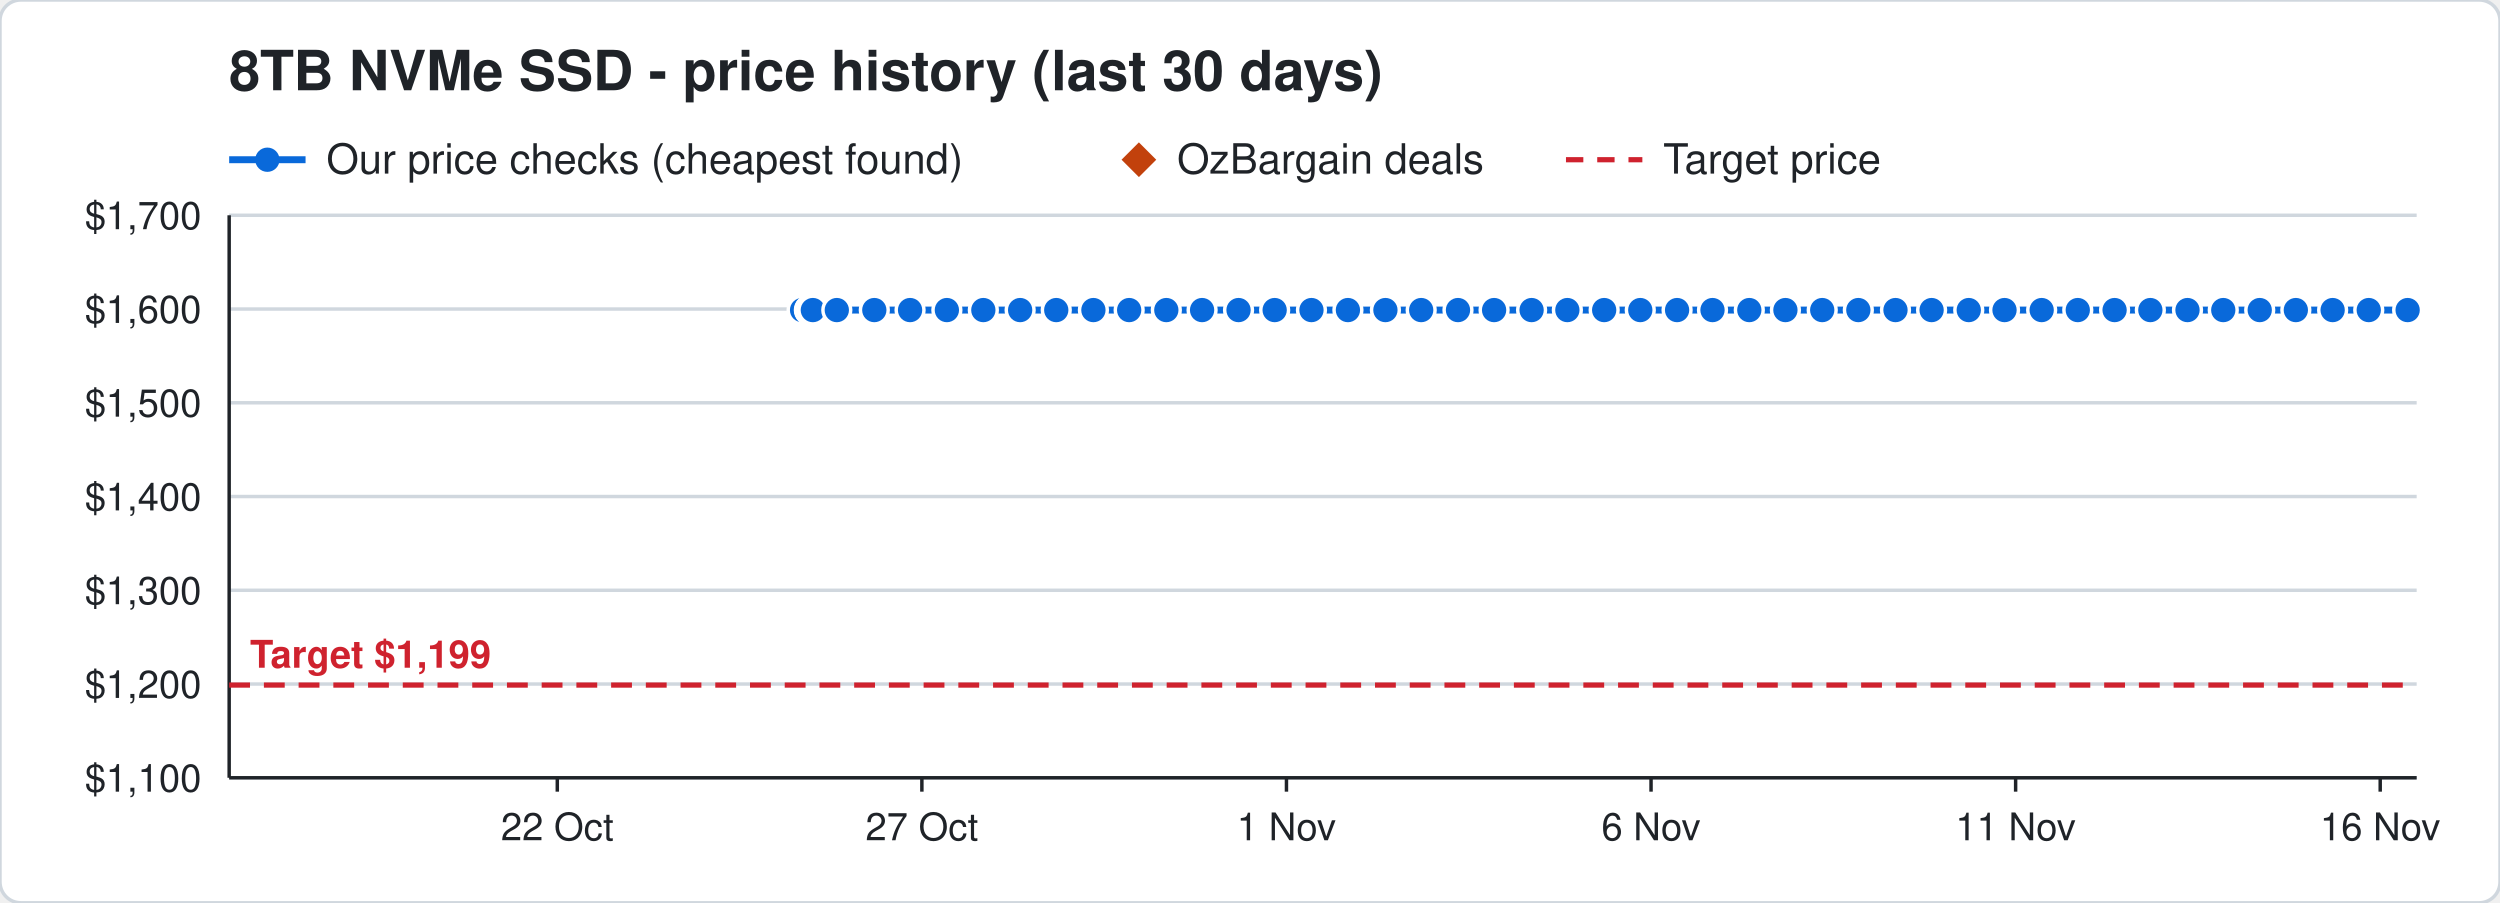
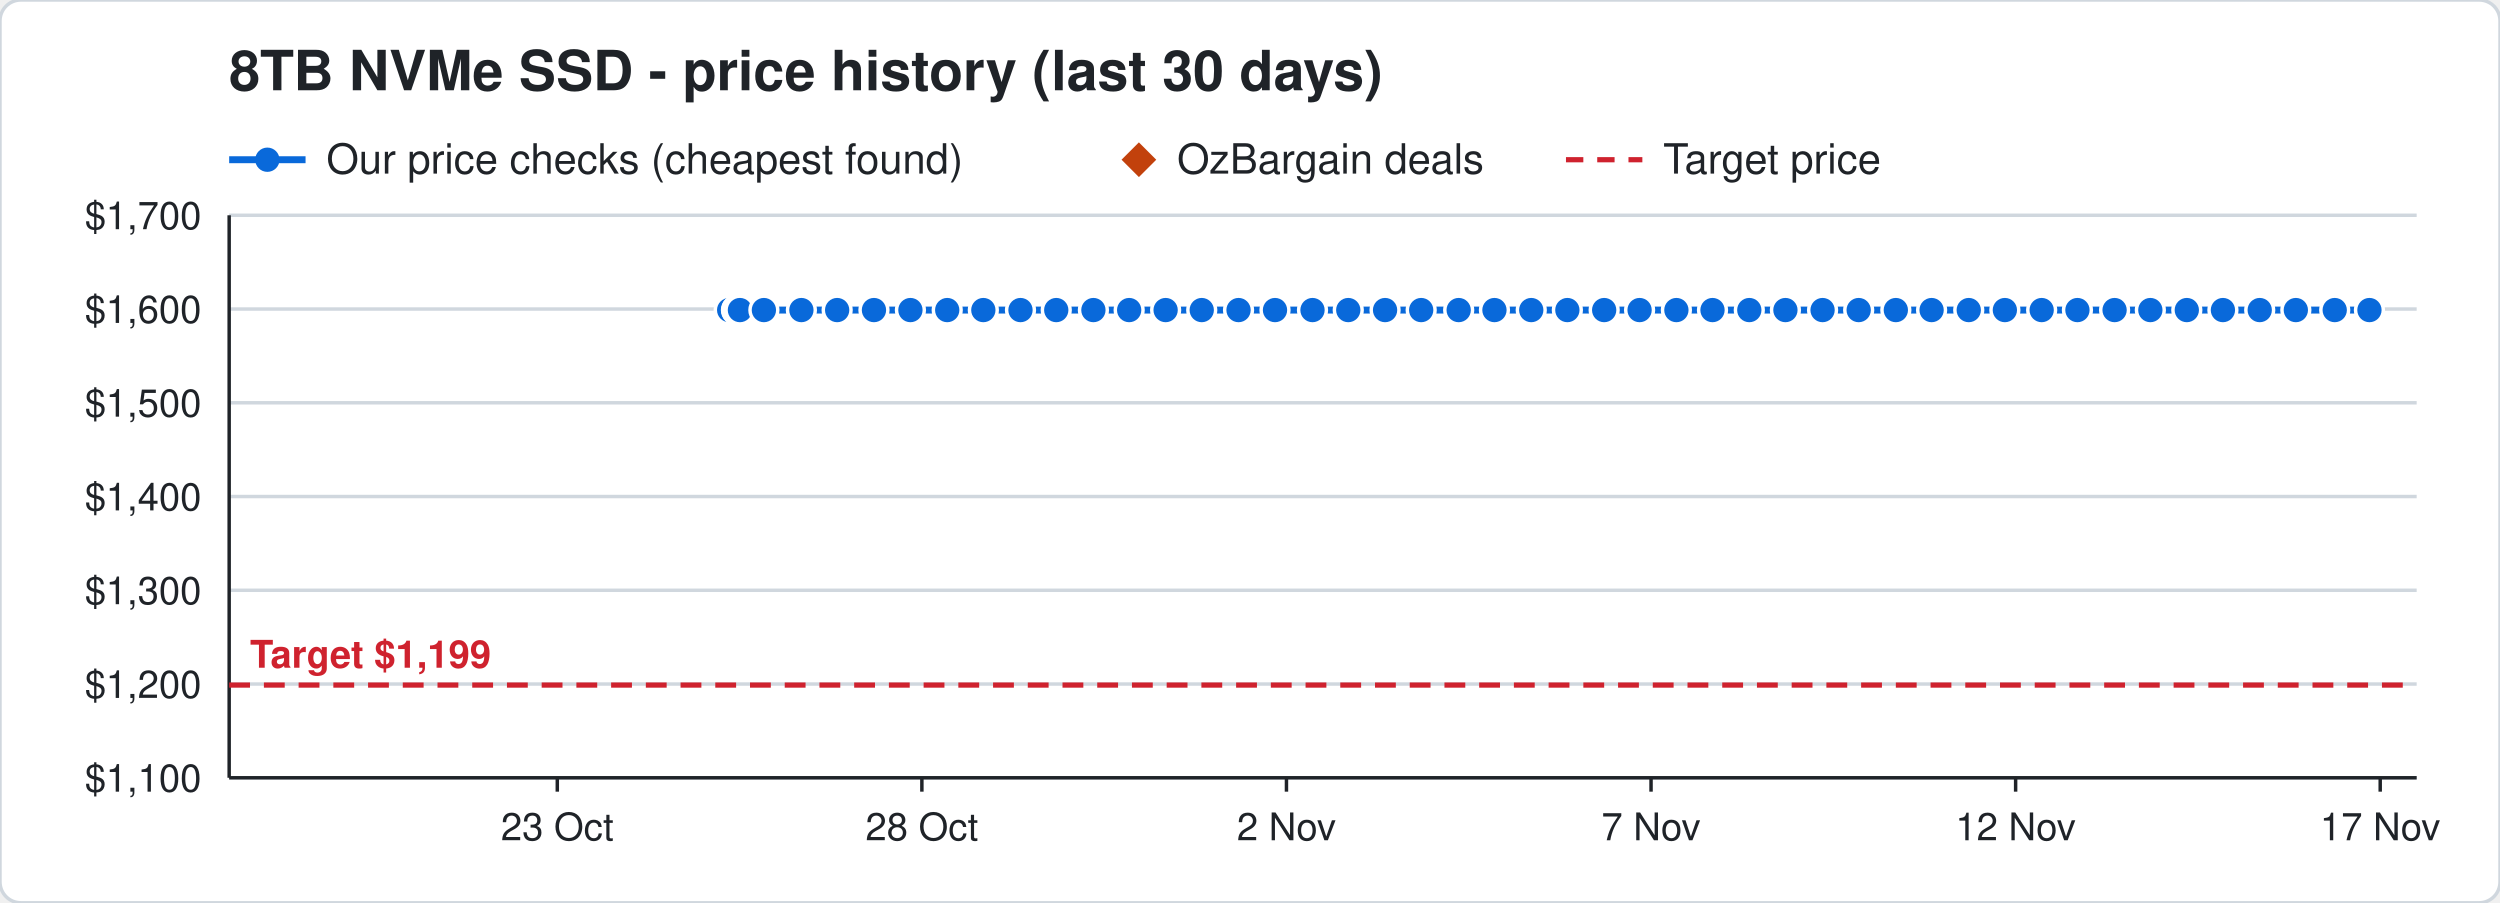
<svg xmlns="http://www.w3.org/2000/svg" width="720" height="260" viewBox="0 0 720 260" font-family="Segoe UI, Helvetica, Arial, sans-serif">
  <rect width="720" height="260" rx="6" fill="#ffffff" stroke="#d0d7de" />
  <text x="66" y="26" font-size="16" font-weight="700" fill="#1f2328">8TB NVMe SSD - price history (last 30 days)</text>
  <line x1="66" y1="46" x2="88" y2="46" stroke="#0969da" stroke-width="2" />
  <circle cx="77" cy="46" r="3.5" fill="#0969da" />
  <text x="94" y="50" font-size="12" fill="#1f2328">Our price checks (cheapest found)</text>
  <path d="M328 41 l5 5 l-5 5 l-5 -5 z" fill="#c2410c" />
  <text x="339" y="50" font-size="12" fill="#1f2328">OzBargain deals</text>
  <line x1="451" y1="46" x2="473" y2="46" stroke="#cf222e" stroke-width="1.5" stroke-dasharray="5 4" />
  <text x="479" y="50" font-size="12" fill="#1f2328">Target price</text>
  <line x1="66" y1="224.0" x2="696" y2="224.0" stroke="#d0d7de" />
  <text x="58" y="228.0" font-size="11" text-anchor="end" fill="#1f2328">$1,100</text>
  <line x1="66" y1="197.0" x2="696" y2="197.0" stroke="#d0d7de" />
  <text x="58" y="201.0" font-size="11" text-anchor="end" fill="#1f2328">$1,200</text>
  <line x1="66" y1="170.0" x2="696" y2="170.0" stroke="#d0d7de" />
  <text x="58" y="174.0" font-size="11" text-anchor="end" fill="#1f2328">$1,300</text>
  <line x1="66" y1="143.0" x2="696" y2="143.0" stroke="#d0d7de" />
  <text x="58" y="147.0" font-size="11" text-anchor="end" fill="#1f2328">$1,400</text>
  <line x1="66" y1="116.0" x2="696" y2="116.0" stroke="#d0d7de" />
  <text x="58" y="120.0" font-size="11" text-anchor="end" fill="#1f2328">$1,500</text>
  <line x1="66" y1="89.0" x2="696" y2="89.0" stroke="#d0d7de" />
  <text x="58" y="93.0" font-size="11" text-anchor="end" fill="#1f2328">$1,600</text>
  <line x1="66" y1="62.0" x2="696" y2="62.0" stroke="#d0d7de" />
  <text x="58" y="66.0" font-size="11" text-anchor="end" fill="#1f2328">$1,700</text>
  <line x1="685.5" y1="224" x2="685.5" y2="228" stroke="#1f2328" />
-   <text x="685.5" y="242" font-size="11" text-anchor="middle" fill="#1f2328">16 Nov</text>
+   <text x="685.5" y="242" font-size="11" text-anchor="middle" fill="#1f2328">17 Nov</text>
  <line x1="580.5" y1="224" x2="580.5" y2="228" stroke="#1f2328" />
-   <text x="580.5" y="242" font-size="11" text-anchor="middle" fill="#1f2328">11 Nov</text>
+   <text x="580.5" y="242" font-size="11" text-anchor="middle" fill="#1f2328">12 Nov</text>
  <line x1="475.5" y1="224" x2="475.5" y2="228" stroke="#1f2328" />
-   <text x="475.5" y="242" font-size="11" text-anchor="middle" fill="#1f2328">6 Nov</text>
+   <text x="475.5" y="242" font-size="11" text-anchor="middle" fill="#1f2328">7 Nov</text>
  <line x1="370.5" y1="224" x2="370.5" y2="228" stroke="#1f2328" />
-   <text x="370.5" y="242" font-size="11" text-anchor="middle" fill="#1f2328">1 Nov</text>
+   <text x="370.5" y="242" font-size="11" text-anchor="middle" fill="#1f2328">2 Nov</text>
  <line x1="265.5" y1="224" x2="265.5" y2="228" stroke="#1f2328" />
-   <text x="265.5" y="242" font-size="11" text-anchor="middle" fill="#1f2328">27 Oct</text>
+   <text x="265.5" y="242" font-size="11" text-anchor="middle" fill="#1f2328">28 Oct</text>
  <line x1="160.5" y1="224" x2="160.5" y2="228" stroke="#1f2328" />
-   <text x="160.5" y="242" font-size="11" text-anchor="middle" fill="#1f2328">22 Oct</text>
+   <text x="160.5" y="242" font-size="11" text-anchor="middle" fill="#1f2328">23 Oct</text>
  <line x1="66" y1="224" x2="696" y2="224" stroke="#1f2328" />
  <line x1="66" y1="62" x2="66" y2="224" stroke="#1f2328" />
  <line x1="66" y1="197.3" x2="696" y2="197.3" stroke="#cf222e" stroke-width="1.5" stroke-dasharray="6 4" />
  <text x="72" y="192.3" font-size="11" font-weight="700" text-anchor="start" fill="#cf222e" stroke="#ffffff" stroke-width="3" paint-order="stroke">Target $1,199</text>
-   <polyline points="231.0,89.3 233.1,89.3 233.2,89.3 233.9,89.3 234.0,89.3 234.1,89.3 241.0,89.3 251.8,89.3 262.1,89.3 272.7,89.3 283.2,89.3 293.8,89.3 304.2,89.3 314.9,89.3 325.2,89.3 335.9,89.3 346.2,89.3 356.7,89.3 367.1,89.3 377.7,89.3 388.2,89.3 399.0,89.3 409.3,89.3 419.9,89.3 430.3,89.3 441.1,89.3 451.4,89.3 462.0,89.3 472.4,89.3 483.0,89.3 493.2,89.3 503.8,89.3 514.2,89.3 524.8,89.3 535.2,89.3 545.9,89.3 556.3,89.3 567.0,89.3 577.3,89.3 588.0,89.3 598.4,89.3 609.0,89.3 619.3,89.3 630.0,89.3 640.3,89.3 650.8,89.3 661.2,89.3 671.8,89.3 682.2,89.3 693.4,89.3" fill="none" stroke="#0969da" stroke-width="2" />
-   <circle cx="231.0" cy="89.3" r="4" fill="#0969da" stroke="#ffffff" stroke-width="1" />
-   <circle cx="233.1" cy="89.3" r="4" fill="#0969da" stroke="#ffffff" stroke-width="1" />
-   <circle cx="233.2" cy="89.3" r="4" fill="#0969da" stroke="#ffffff" stroke-width="1" />
-   <circle cx="233.9" cy="89.3" r="4" fill="#0969da" stroke="#ffffff" stroke-width="1" />
-   <circle cx="234.0" cy="89.3" r="4" fill="#0969da" stroke="#ffffff" stroke-width="1" />
-   <circle cx="234.1" cy="89.3" r="4" fill="#0969da" stroke="#ffffff" stroke-width="1" />
-   <circle cx="241.0" cy="89.3" r="4" fill="#0969da" stroke="#ffffff" stroke-width="1" />
-   <circle cx="251.8" cy="89.3" r="4" fill="#0969da" stroke="#ffffff" stroke-width="1" />
-   <circle cx="262.1" cy="89.3" r="4" fill="#0969da" stroke="#ffffff" stroke-width="1" />
-   <circle cx="272.7" cy="89.3" r="4" fill="#0969da" stroke="#ffffff" stroke-width="1" />
+   <polyline points="210.0,89.3 212.1,89.3 212.2,89.3 212.9,89.3 213.0,89.3 213.1,89.3 220.0,89.3 230.8,89.3 241.1,89.3 251.7,89.3 262.2,89.3 272.8,89.3 283.2,89.3 293.9,89.3 304.2,89.3 314.9,89.3 325.2,89.3 335.7,89.3 346.1,89.3 356.7,89.3 367.2,89.3 378.0,89.3 388.3,89.3 398.9,89.3 409.3,89.3 420.1,89.3 430.4,89.3 441.0,89.3 451.4,89.3 462.0,89.3 472.2,89.3 482.8,89.3 493.2,89.3 503.8,89.3 514.2,89.3 524.9,89.3 535.3,89.3 546.0,89.3 556.3,89.3 567.0,89.3 577.4,89.3 588.0,89.3 598.3,89.3 609.0,89.3 619.3,89.3 629.8,89.3 640.2,89.3 650.8,89.3 661.2,89.3 672.4,89.3 682.4,89.3" fill="none" stroke="#0969da" stroke-width="2" />
+   <circle cx="210.0" cy="89.3" r="4" fill="#0969da" stroke="#ffffff" stroke-width="1" />
+   <circle cx="212.1" cy="89.3" r="4" fill="#0969da" stroke="#ffffff" stroke-width="1" />
+   <circle cx="212.2" cy="89.3" r="4" fill="#0969da" stroke="#ffffff" stroke-width="1" />
+   <circle cx="212.9" cy="89.3" r="4" fill="#0969da" stroke="#ffffff" stroke-width="1" />
+   <circle cx="213.0" cy="89.3" r="4" fill="#0969da" stroke="#ffffff" stroke-width="1" />
+   <circle cx="213.1" cy="89.3" r="4" fill="#0969da" stroke="#ffffff" stroke-width="1" />
+   <circle cx="220.0" cy="89.3" r="4" fill="#0969da" stroke="#ffffff" stroke-width="1" />
+   <circle cx="230.8" cy="89.3" r="4" fill="#0969da" stroke="#ffffff" stroke-width="1" />
+   <circle cx="241.1" cy="89.3" r="4" fill="#0969da" stroke="#ffffff" stroke-width="1" />
+   <circle cx="251.7" cy="89.3" r="4" fill="#0969da" stroke="#ffffff" stroke-width="1" />
+   <circle cx="262.2" cy="89.3" r="4" fill="#0969da" stroke="#ffffff" stroke-width="1" />
+   <circle cx="272.8" cy="89.3" r="4" fill="#0969da" stroke="#ffffff" stroke-width="1" />
  <circle cx="283.2" cy="89.3" r="4" fill="#0969da" stroke="#ffffff" stroke-width="1" />
-   <circle cx="293.8" cy="89.3" r="4" fill="#0969da" stroke="#ffffff" stroke-width="1" />
+   <circle cx="293.9" cy="89.3" r="4" fill="#0969da" stroke="#ffffff" stroke-width="1" />
  <circle cx="304.2" cy="89.3" r="4" fill="#0969da" stroke="#ffffff" stroke-width="1" />
  <circle cx="314.9" cy="89.3" r="4" fill="#0969da" stroke="#ffffff" stroke-width="1" />
  <circle cx="325.2" cy="89.3" r="4" fill="#0969da" stroke="#ffffff" stroke-width="1" />
-   <circle cx="335.9" cy="89.3" r="4" fill="#0969da" stroke="#ffffff" stroke-width="1" />
-   <circle cx="346.2" cy="89.3" r="4" fill="#0969da" stroke="#ffffff" stroke-width="1" />
+   <circle cx="335.7" cy="89.3" r="4" fill="#0969da" stroke="#ffffff" stroke-width="1" />
+   <circle cx="346.1" cy="89.3" r="4" fill="#0969da" stroke="#ffffff" stroke-width="1" />
  <circle cx="356.7" cy="89.3" r="4" fill="#0969da" stroke="#ffffff" stroke-width="1" />
-   <circle cx="367.1" cy="89.3" r="4" fill="#0969da" stroke="#ffffff" stroke-width="1" />
-   <circle cx="377.7" cy="89.3" r="4" fill="#0969da" stroke="#ffffff" stroke-width="1" />
-   <circle cx="388.2" cy="89.3" r="4" fill="#0969da" stroke="#ffffff" stroke-width="1" />
-   <circle cx="399.0" cy="89.3" r="4" fill="#0969da" stroke="#ffffff" stroke-width="1" />
+   <circle cx="367.2" cy="89.3" r="4" fill="#0969da" stroke="#ffffff" stroke-width="1" />
+   <circle cx="378.0" cy="89.3" r="4" fill="#0969da" stroke="#ffffff" stroke-width="1" />
+   <circle cx="388.3" cy="89.3" r="4" fill="#0969da" stroke="#ffffff" stroke-width="1" />
+   <circle cx="398.9" cy="89.3" r="4" fill="#0969da" stroke="#ffffff" stroke-width="1" />
  <circle cx="409.3" cy="89.3" r="4" fill="#0969da" stroke="#ffffff" stroke-width="1" />
-   <circle cx="419.9" cy="89.3" r="4" fill="#0969da" stroke="#ffffff" stroke-width="1" />
-   <circle cx="430.3" cy="89.3" r="4" fill="#0969da" stroke="#ffffff" stroke-width="1" />
-   <circle cx="441.1" cy="89.3" r="4" fill="#0969da" stroke="#ffffff" stroke-width="1" />
+   <circle cx="420.1" cy="89.3" r="4" fill="#0969da" stroke="#ffffff" stroke-width="1" />
+   <circle cx="430.4" cy="89.3" r="4" fill="#0969da" stroke="#ffffff" stroke-width="1" />
+   <circle cx="441.0" cy="89.3" r="4" fill="#0969da" stroke="#ffffff" stroke-width="1" />
  <circle cx="451.4" cy="89.3" r="4" fill="#0969da" stroke="#ffffff" stroke-width="1" />
  <circle cx="462.0" cy="89.3" r="4" fill="#0969da" stroke="#ffffff" stroke-width="1" />
-   <circle cx="472.4" cy="89.3" r="4" fill="#0969da" stroke="#ffffff" stroke-width="1" />
-   <circle cx="483.0" cy="89.3" r="4" fill="#0969da" stroke="#ffffff" stroke-width="1" />
+   <circle cx="472.2" cy="89.3" r="4" fill="#0969da" stroke="#ffffff" stroke-width="1" />
+   <circle cx="482.8" cy="89.3" r="4" fill="#0969da" stroke="#ffffff" stroke-width="1" />
  <circle cx="493.2" cy="89.3" r="4" fill="#0969da" stroke="#ffffff" stroke-width="1" />
  <circle cx="503.8" cy="89.3" r="4" fill="#0969da" stroke="#ffffff" stroke-width="1" />
  <circle cx="514.2" cy="89.3" r="4" fill="#0969da" stroke="#ffffff" stroke-width="1" />
-   <circle cx="524.8" cy="89.3" r="4" fill="#0969da" stroke="#ffffff" stroke-width="1" />
-   <circle cx="535.2" cy="89.3" r="4" fill="#0969da" stroke="#ffffff" stroke-width="1" />
-   <circle cx="545.9" cy="89.3" r="4" fill="#0969da" stroke="#ffffff" stroke-width="1" />
+   <circle cx="524.9" cy="89.3" r="4" fill="#0969da" stroke="#ffffff" stroke-width="1" />
+   <circle cx="535.3" cy="89.3" r="4" fill="#0969da" stroke="#ffffff" stroke-width="1" />
+   <circle cx="546.0" cy="89.3" r="4" fill="#0969da" stroke="#ffffff" stroke-width="1" />
  <circle cx="556.3" cy="89.3" r="4" fill="#0969da" stroke="#ffffff" stroke-width="1" />
  <circle cx="567.0" cy="89.3" r="4" fill="#0969da" stroke="#ffffff" stroke-width="1" />
-   <circle cx="577.3" cy="89.3" r="4" fill="#0969da" stroke="#ffffff" stroke-width="1" />
+   <circle cx="577.4" cy="89.3" r="4" fill="#0969da" stroke="#ffffff" stroke-width="1" />
  <circle cx="588.0" cy="89.3" r="4" fill="#0969da" stroke="#ffffff" stroke-width="1" />
-   <circle cx="598.4" cy="89.3" r="4" fill="#0969da" stroke="#ffffff" stroke-width="1" />
+   <circle cx="598.3" cy="89.3" r="4" fill="#0969da" stroke="#ffffff" stroke-width="1" />
  <circle cx="609.0" cy="89.3" r="4" fill="#0969da" stroke="#ffffff" stroke-width="1" />
  <circle cx="619.3" cy="89.3" r="4" fill="#0969da" stroke="#ffffff" stroke-width="1" />
-   <circle cx="630.0" cy="89.3" r="4" fill="#0969da" stroke="#ffffff" stroke-width="1" />
-   <circle cx="640.3" cy="89.3" r="4" fill="#0969da" stroke="#ffffff" stroke-width="1" />
+   <circle cx="629.8" cy="89.3" r="4" fill="#0969da" stroke="#ffffff" stroke-width="1" />
+   <circle cx="640.2" cy="89.3" r="4" fill="#0969da" stroke="#ffffff" stroke-width="1" />
  <circle cx="650.8" cy="89.3" r="4" fill="#0969da" stroke="#ffffff" stroke-width="1" />
  <circle cx="661.2" cy="89.3" r="4" fill="#0969da" stroke="#ffffff" stroke-width="1" />
-   <circle cx="671.8" cy="89.3" r="4" fill="#0969da" stroke="#ffffff" stroke-width="1" />
-   <circle cx="682.2" cy="89.3" r="4" fill="#0969da" stroke="#ffffff" stroke-width="1" />
-   <circle cx="693.4" cy="89.3" r="4" fill="#0969da" stroke="#ffffff" stroke-width="1" />
+   <circle cx="672.4" cy="89.3" r="4" fill="#0969da" stroke="#ffffff" stroke-width="1" />
+   <circle cx="682.4" cy="89.3" r="4" fill="#0969da" stroke="#ffffff" stroke-width="1" />
</svg>
